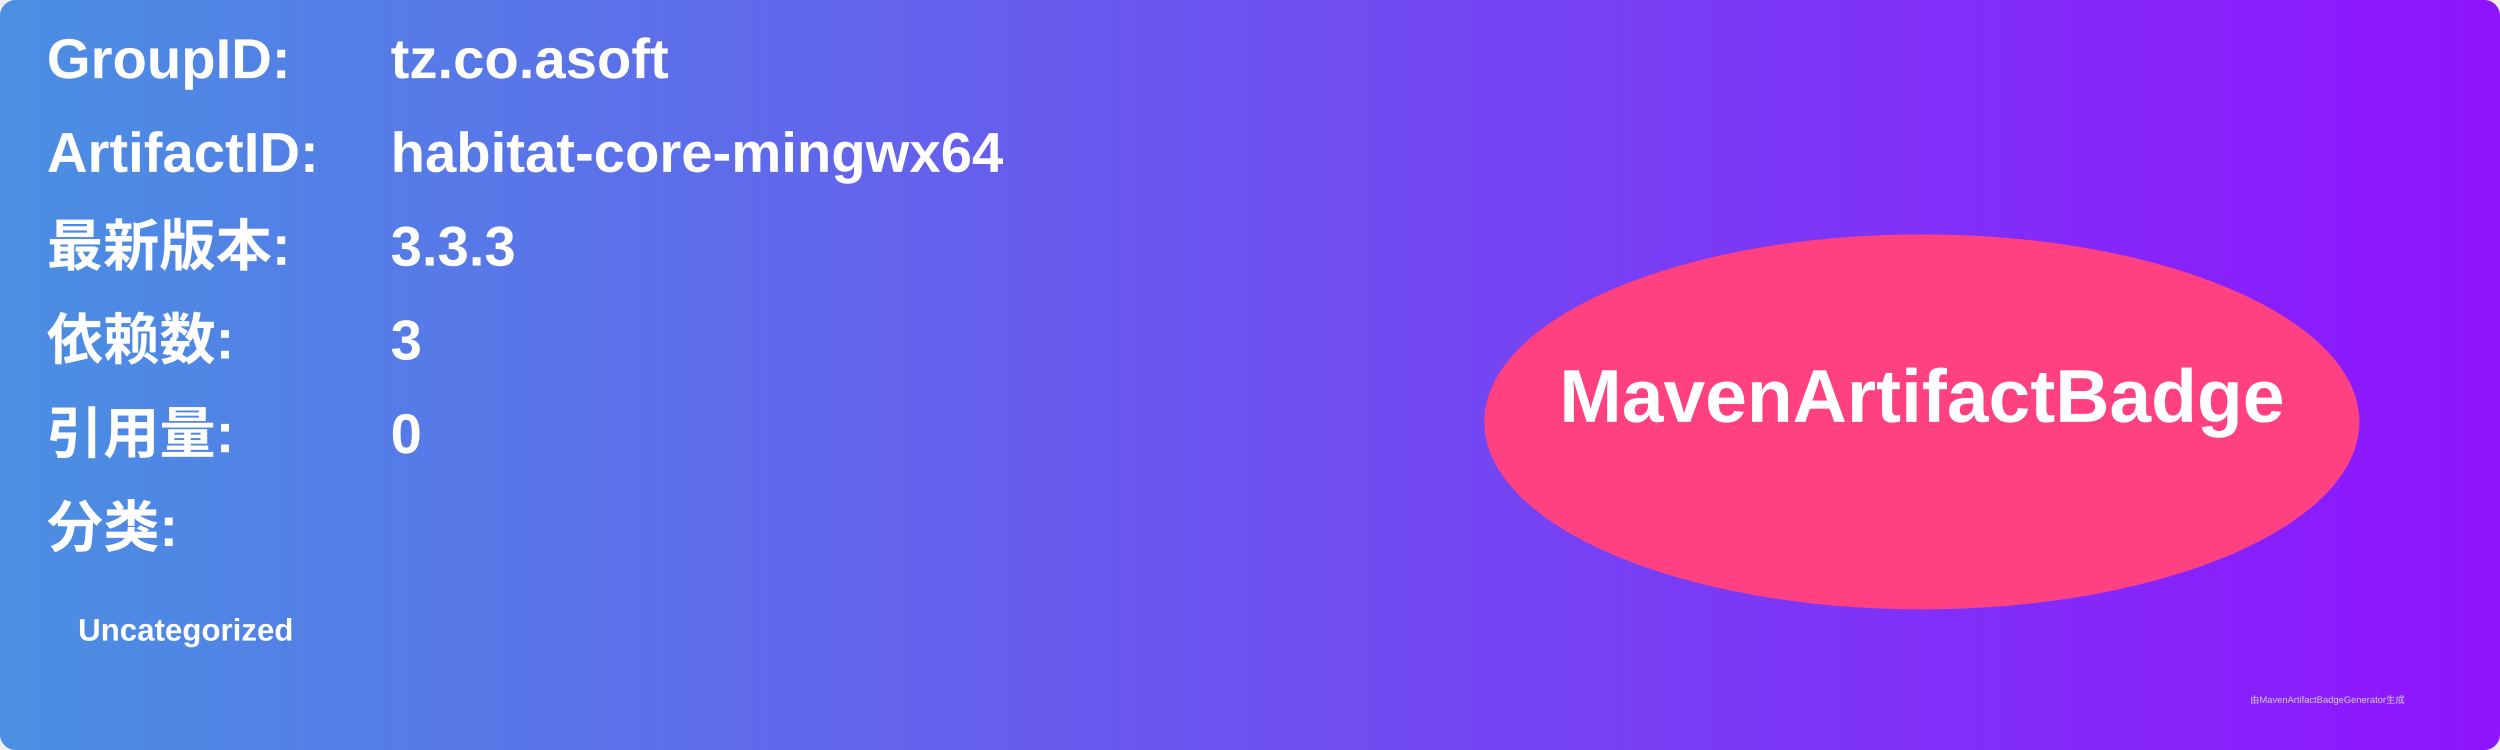
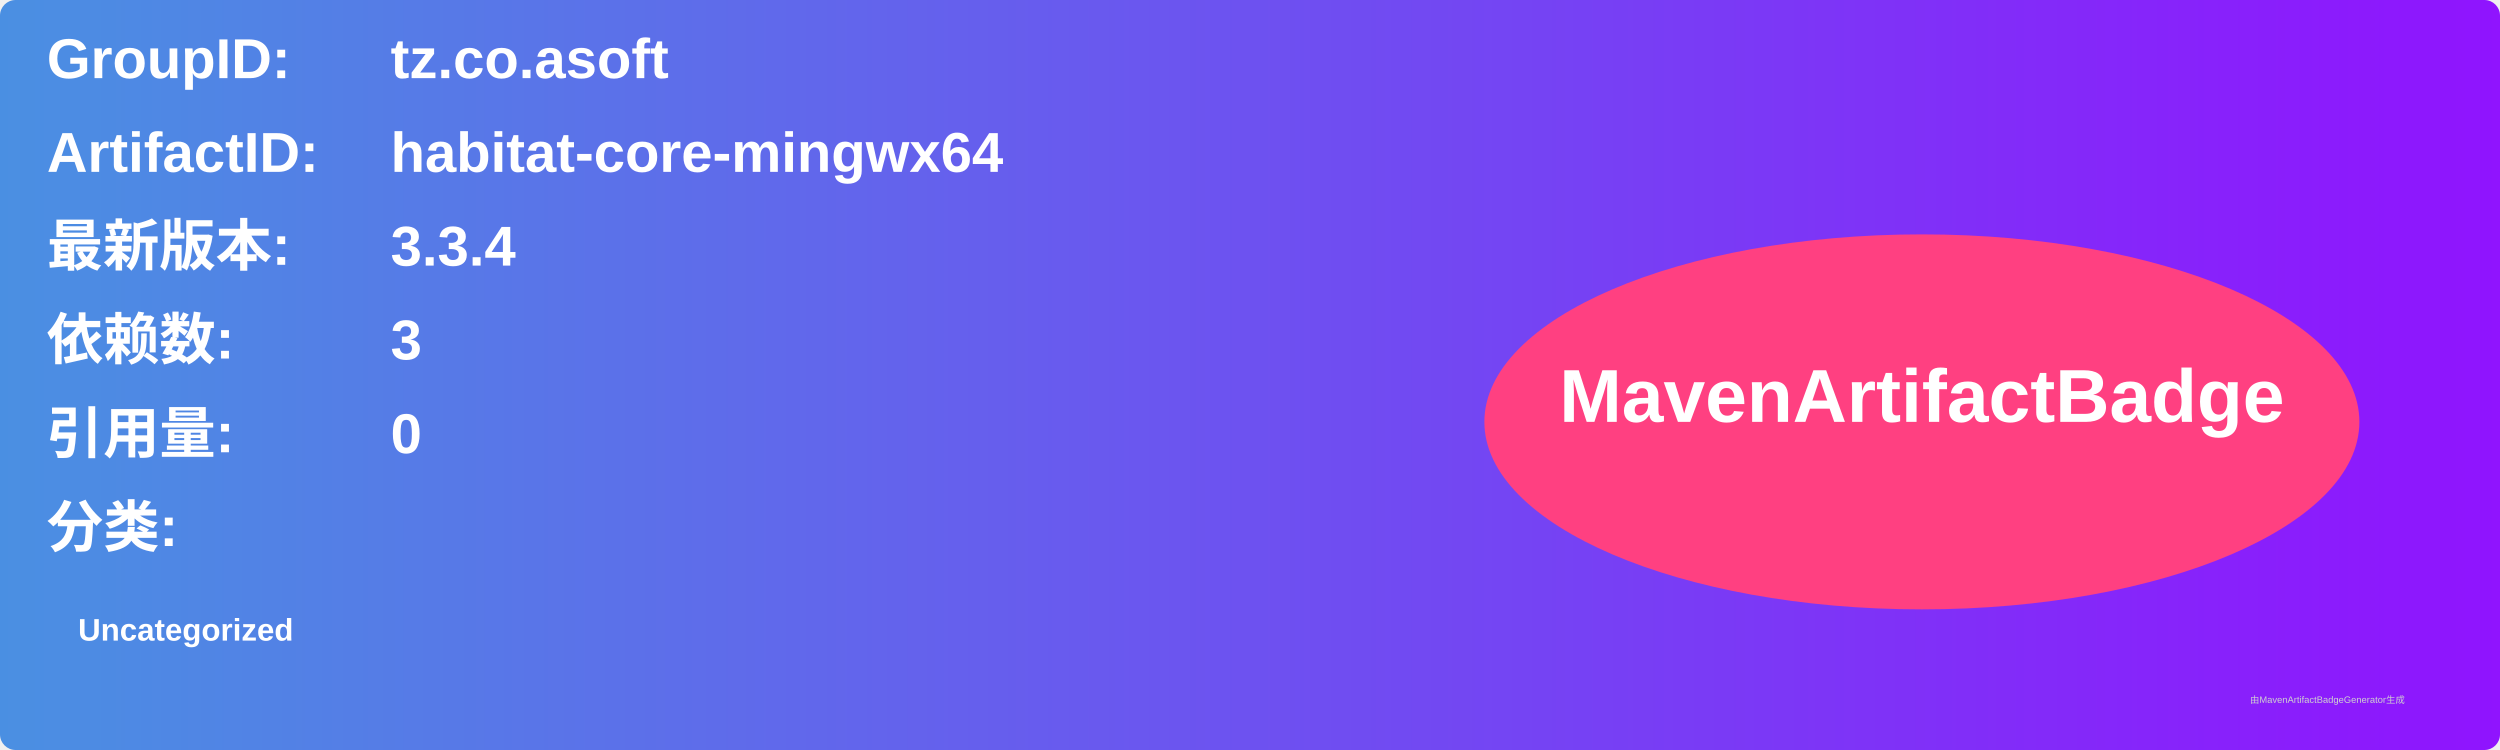
<svg xmlns="http://www.w3.org/2000/svg" width="800" height="240" viewBox="0 0 800 240">
  <linearGradient id="grad" x1="0%" y1="0%" x2="100%" y2="0%">
    <stop offset="0%" stop-color="#4a90e2" />
    <stop offset="100%" stop-color="#9013fe" />
  </linearGradient>
  <rect width="100%" height="100%" rx="5" ry="5" fill="url(#grad)" />
  <g transform="translate(15, 15)">
    <text x="0" y="10" font-family="Arial" font-size="18" fill="white" font-weight="bold" width="260">GroupID:</text>
    <text x="110" y="10" font-family="Arial" font-size="18" fill="white" font-weight="bold" width="460">tz.co.asoft</text>
    <text x="0" y="40" font-family="Arial" font-size="18" fill="white" font-weight="bold" width="260">ArtifactID:</text>
    <text x="110" y="40" font-family="Arial" font-size="18" fill="white" font-weight="bold" width="460">habitat-core-mingwx64</text>
    <text x="0" y="70" font-family="Arial" font-size="18" fill="white" font-weight="bold">最新版本:</text>
    <text x="110" y="70" font-family="Arial" font-size="18" fill="white" font-weight="bold">
-       <tspan font-weight="bold">3.3.3</tspan>
+       <tspan font-weight="bold">3.3.4</tspan>
    </text>
    <text x="0" y="100" font-family="Arial" font-size="18" fill="white" font-weight="bold">依赖数: </text>
    <text x="110" y="100" font-family="Arial" font-size="18" fill="white">
      <tspan font-weight="bold">3</tspan>
    </text>
    <text x="0" y="130" font-family="Arial" font-size="18" fill="white" font-weight="bold">引用量: </text>
    <text x="110" y="130" font-family="Arial" font-size="18" fill="white">
      <tspan font-weight="bold">0</tspan>
    </text>
    <text x="0" y="160" font-family="Arial" font-size="18" fill="white" font-weight="bold">分类:</text>
    <text x="10" y="190" font-family="Arial" font-size="10" fill="white">
      <tspan font-weight="bold">Uncategorized</tspan>
    </text>
    <ellipse cx="600" cy="120" rx="140" ry="60" fill="#ff4081" />
    <text x="600" y="120" text-anchor="middle" font-family="Arial" font-size="24" fill="white" font-weight="bold">MavenArtifactBadge</text>
  </g>
  <text x="720" y="225" font-family="Arial" font-size="3" fill="#d0d0d0">由MavenArtifactBadgeGenerator生成</text>
</svg>
